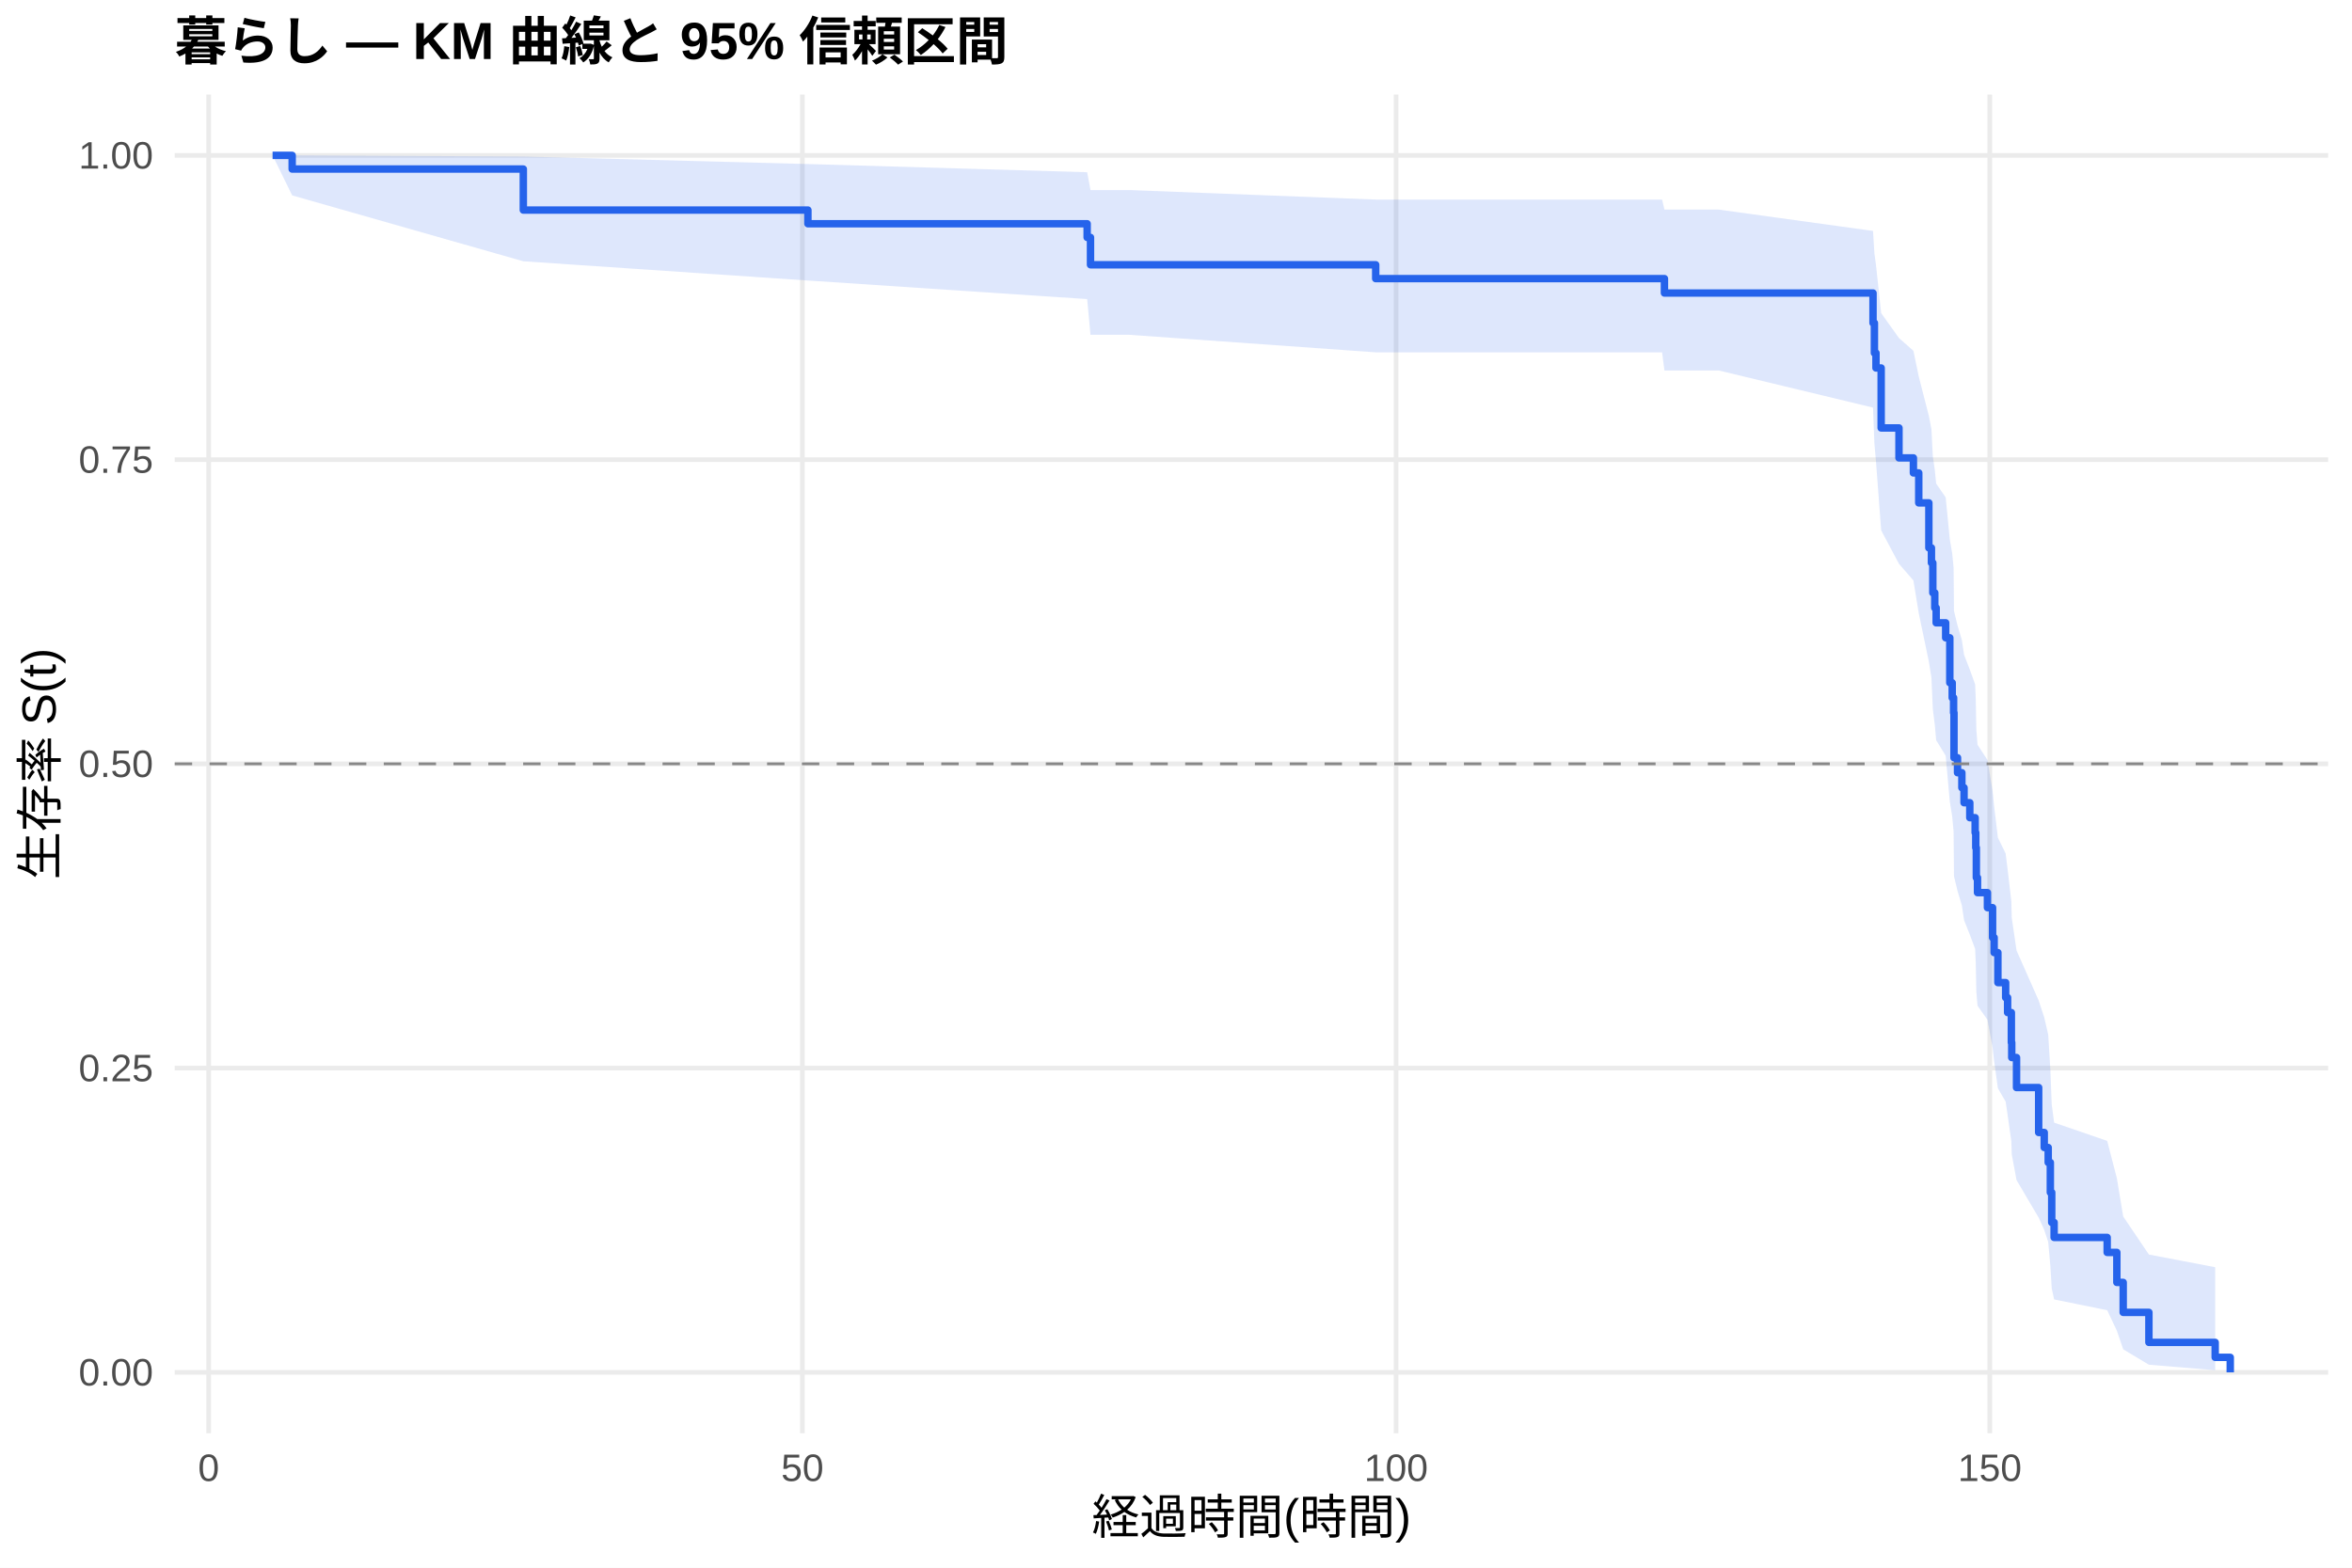
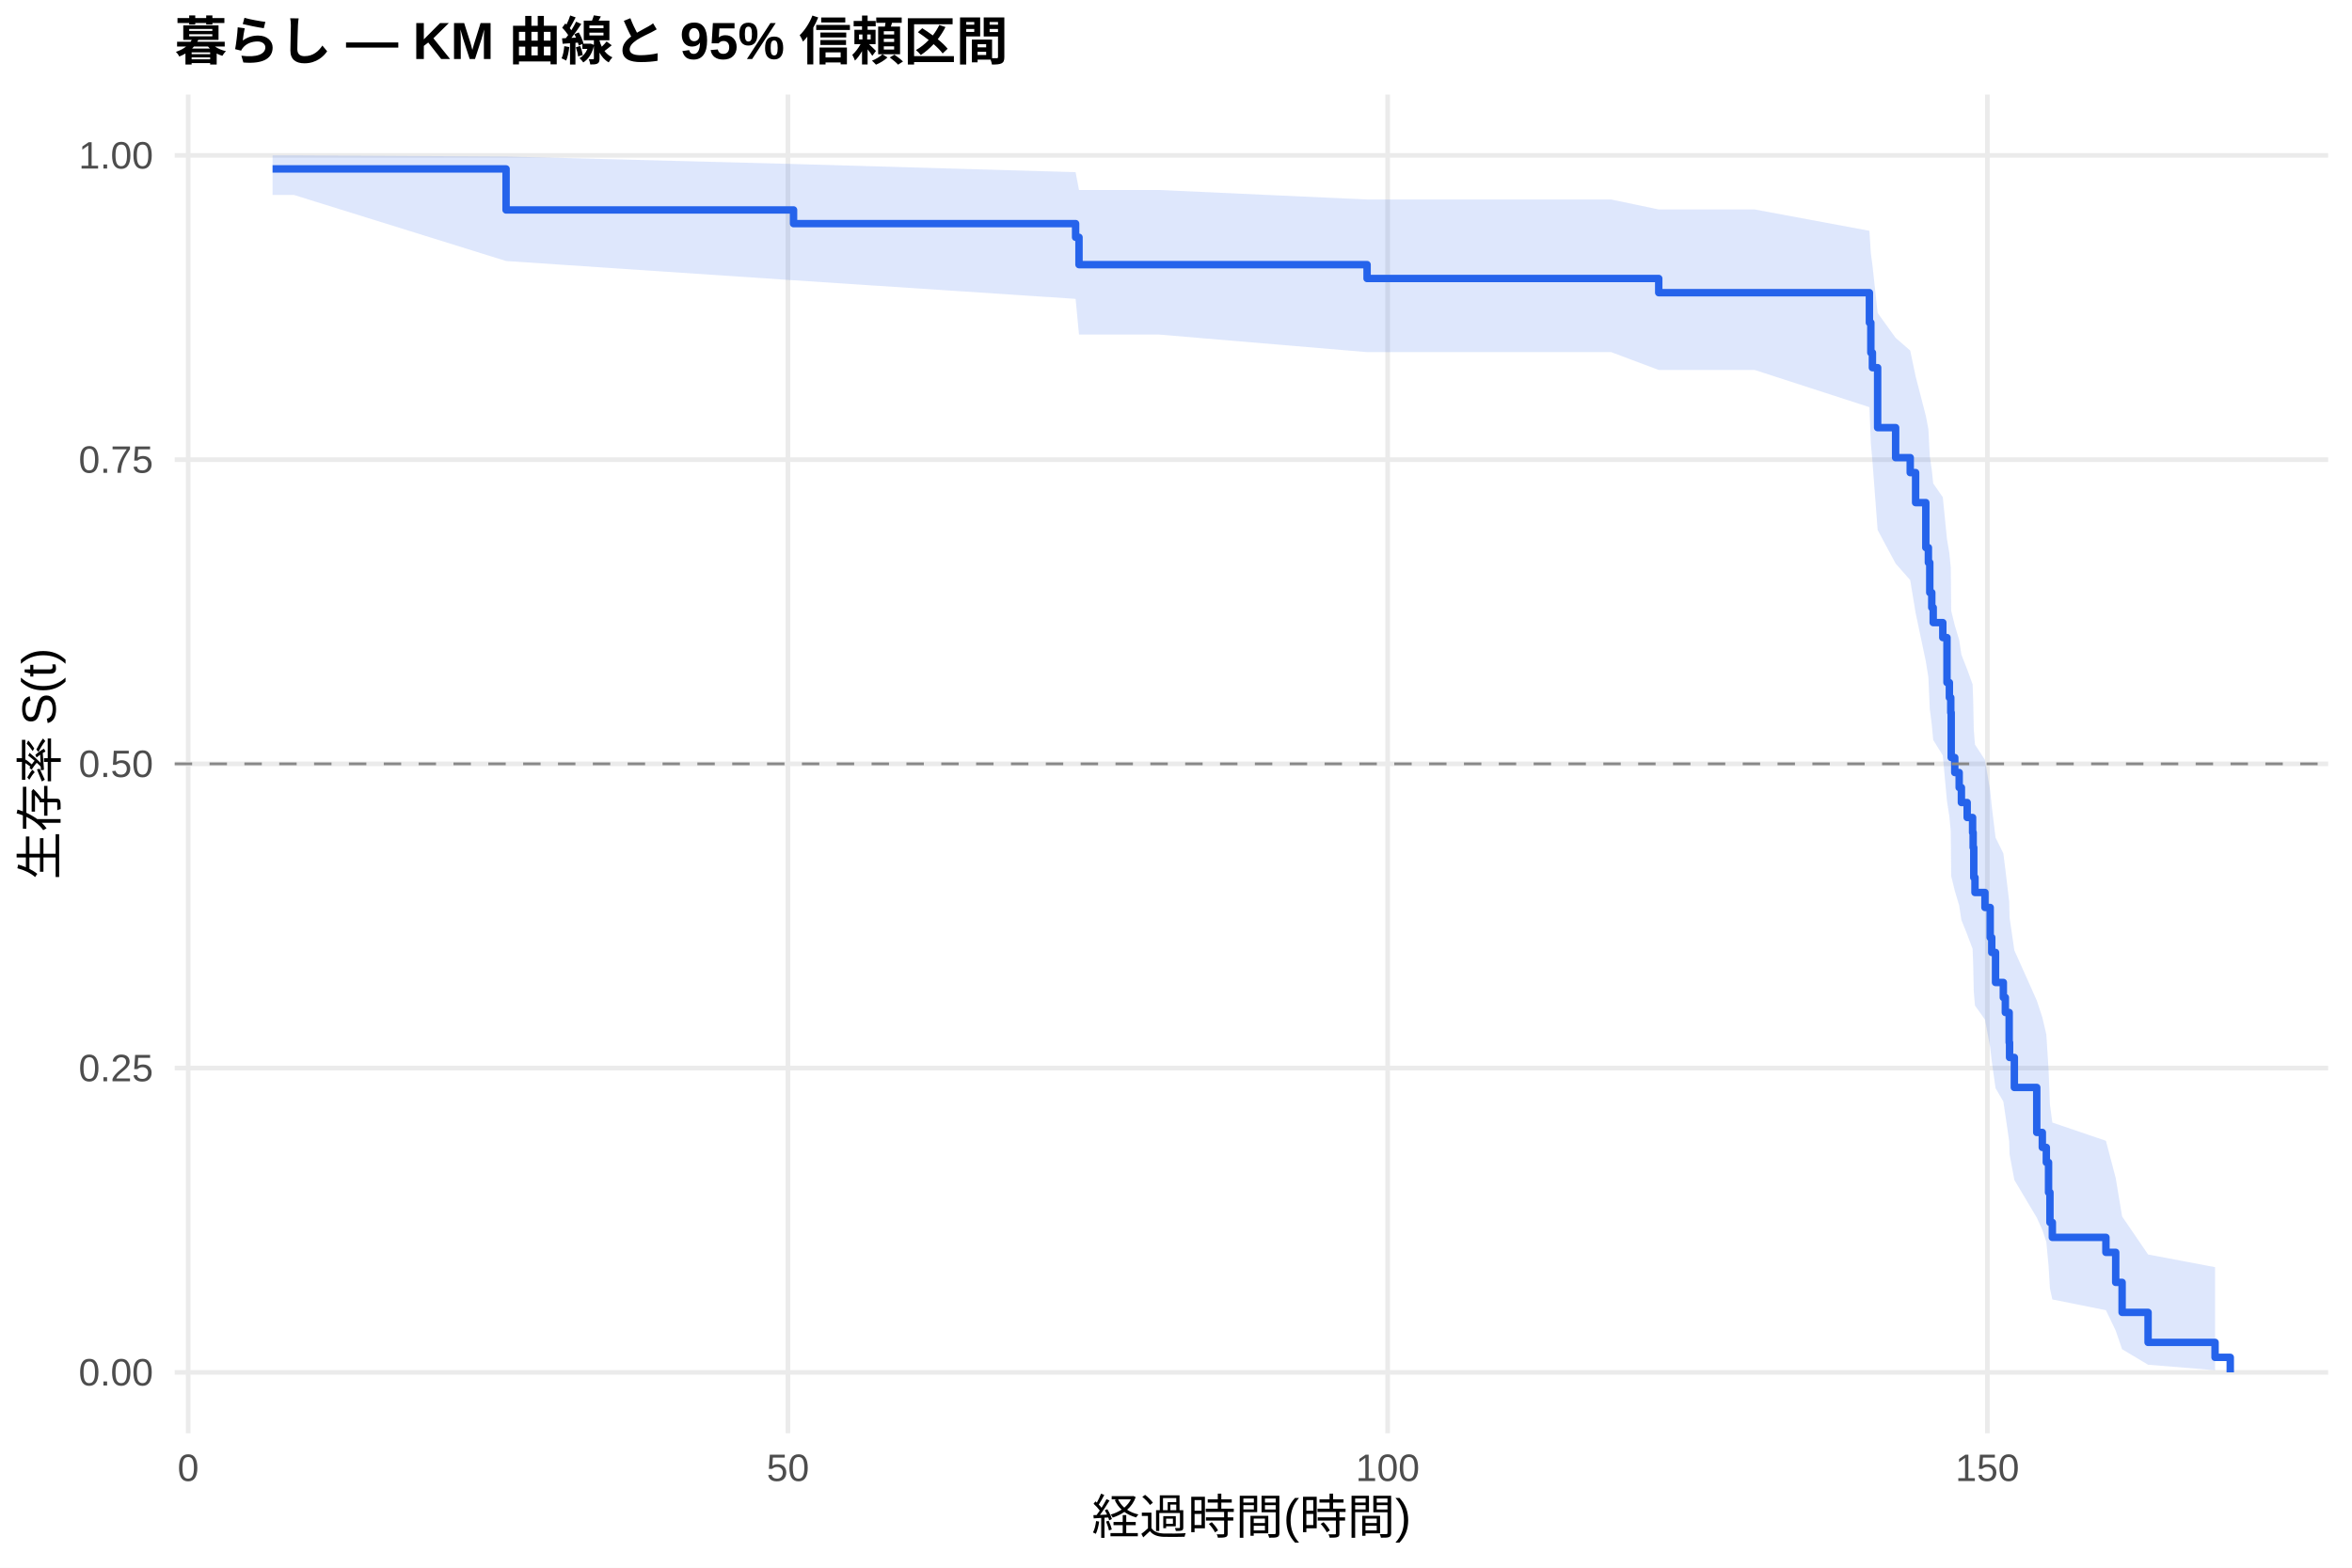
<svg xmlns="http://www.w3.org/2000/svg" width="540.00pt" height="360.00pt" viewBox="0 0 540.00 360.00">
  <g class="svglite">
    <defs>
      <style type="text/css">
    .svglite line, .svglite polyline, .svglite polygon, .svglite path, .svglite rect, .svglite circle {
      fill: none;
      stroke: #000000;
      stroke-linecap: round;
      stroke-linejoin: round;
      stroke-miterlimit: 10.00;
    }
    .svglite text {
      white-space: pre;
    }
    .svglite g.glyphgroup path {
      fill: inherit;
      stroke: none;
    }
  </style>
    </defs>
    <rect width="100%" height="100%" style="stroke: none; fill: #FFFFFF;" />
    <defs>
      <clipPath id="cpMC4wMHw1NDAuMDB8MC4wMHwzNjAuMDA=">
        <rect x="0.00" y="0.00" width="540.00" height="360.00" />
      </clipPath>
    </defs>
    <g clip-path="url(#cpMC4wMHw1NDAuMDB8MC4wMHwzNjAuMDA=)">
      <rect x="0" y="0.00" width="540.00" height="360.00" style="stroke-width: 1.07; stroke: none; fill: #FFFFFF;" />
    </g>
    <defs>
      <clipPath id="cpNDAuMTF8NTM0LjUyfDIxLjcxfDMyOS4xMg==">
        <rect x="40.11" y="21.71" width="494.41" height="307.41" />
      </clipPath>
    </defs>
    <g clip-path="url(#cpNDAuMTF8NTM0LjUyfDIxLjcxfDMyOS4xMg==)">
      <polyline points="40.11,315.14 534.52,315.14 " style="stroke-width: 1.07; stroke: #EBEBEB; stroke-linecap: butt;" />
      <polyline points="40.11,245.28 534.52,245.28 " style="stroke-width: 1.07; stroke: #EBEBEB; stroke-linecap: butt;" />
      <polyline points="40.11,175.41 534.52,175.41 " style="stroke-width: 1.07; stroke: #EBEBEB; stroke-linecap: butt;" />
      <polyline points="40.11,105.55 534.52,105.55 " style="stroke-width: 1.07; stroke: #EBEBEB; stroke-linecap: butt;" />
      <polyline points="40.11,35.68 534.52,35.68 " style="stroke-width: 1.07; stroke: #EBEBEB; stroke-linecap: butt;" />
-       <polyline points="47.91,329.12 47.91,21.71 " style="stroke-width: 1.07; stroke: #EBEBEB; stroke-linecap: butt;" />
-       <polyline points="184.22,329.12 184.22,21.71 " style="stroke-width: 1.07; stroke: #EBEBEB; stroke-linecap: butt;" />
-       <polyline points="320.53,329.12 320.53,21.71 " style="stroke-width: 1.07; stroke: #EBEBEB; stroke-linecap: butt;" />
-       <polyline points="456.84,329.12 456.84,21.71 " style="stroke-width: 1.07; stroke: #EBEBEB; stroke-linecap: butt;" />
-       <polygon points="62.58,35.68 67.08,35.68 120.15,35.94 185.49,37.67 249.60,39.55 250.37,43.64 259.23,43.64 315.85,45.83 325.89,45.83 361.97,45.83 381.60,45.83 382.14,48.13 394.59,48.13 430.03,53.03 430.35,58.19 430.71,60.85 431.90,71.90 435.99,77.63 439.30,80.55 440.53,86.45 442.85,95.51 443.44,98.57 443.76,104.77 444.21,107.90 444.53,111.05 446.71,114.22 447.66,123.86 448.21,127.10 448.53,130.37 448.62,140.29 449.43,143.63 450.43,146.99 450.93,150.36 452.25,153.76 453.48,157.17 453.62,160.61 453.75,167.53 454.02,171.02 456.30,174.52 457.48,181.60 457.84,185.16 458.70,192.36 460.48,195.99 460.93,199.64 461.79,207.01 461.88,210.74 462.98,218.26 468.06,229.75 469.34,233.64 470.25,237.57 470.74,245.53 471.06,253.66 471.61,257.80 483.79,261.99 486.01,270.55 487.47,279.35 493.37,288.09 508.59,291.00 508.59,314.65 493.37,313.39 487.47,309.85 486.01,305.58 483.79,300.87 471.61,298.40 471.06,295.87 470.74,290.63 470.25,285.20 469.34,282.43 468.06,279.62 462.98,270.99 461.88,265.09 461.79,262.10 460.93,256.04 460.48,252.98 458.70,249.90 457.84,243.66 457.48,240.51 456.30,234.16 454.02,230.95 453.75,227.72 453.62,221.20 453.48,217.92 452.25,214.62 450.93,211.29 450.43,207.95 449.43,204.59 448.62,201.22 448.53,190.97 448.21,187.52 447.66,184.05 446.71,173.53 444.53,169.98 444.21,166.41 443.76,162.82 443.44,155.58 442.85,151.93 440.53,140.82 439.30,133.29 435.99,129.48 431.90,121.78 430.71,105.95 430.35,101.88 430.03,93.60 394.59,85.07 382.14,85.07 381.60,80.91 361.97,80.91 325.89,80.91 315.85,80.91 259.23,76.88 250.37,76.88 249.60,68.68 185.49,64.42 120.15,60.00 67.08,44.87 62.58,35.68 " style="stroke-width: 0.00; stroke: none; stroke-linecap: butt; fill: #2563EB; fill-opacity: 0.15;" />
-       <polyline points="62.58,35.68 67.08,35.68 120.15,35.94 185.49,37.67 249.60,39.55 250.37,43.64 259.23,43.64 315.85,45.83 325.89,45.83 361.97,45.83 381.60,45.83 382.14,48.13 394.59,48.13 430.03,53.03 430.35,58.19 430.71,60.85 431.90,71.90 435.99,77.63 439.30,80.55 440.53,86.45 442.85,95.51 443.44,98.57 443.76,104.77 444.21,107.90 444.53,111.05 446.71,114.22 447.66,123.86 448.21,127.10 448.53,130.37 448.62,140.29 449.43,143.63 450.43,146.99 450.93,150.36 452.25,153.76 453.48,157.17 453.62,160.61 453.75,167.53 454.02,171.02 456.30,174.52 457.48,181.60 457.84,185.16 458.70,192.36 460.48,195.99 460.93,199.64 461.79,207.01 461.88,210.74 462.98,218.26 468.06,229.75 469.34,233.64 470.25,237.57 470.74,245.53 471.06,253.66 471.61,257.80 483.79,261.99 486.01,270.55 487.47,279.35 493.37,288.09 508.59,291.00 " style="stroke-width: 1.07; stroke: none; stroke-linecap: butt;" />
-       <polyline points="508.59,314.65 493.37,313.39 487.47,309.85 486.01,305.58 483.79,300.87 471.61,298.40 471.06,295.87 470.74,290.63 470.25,285.20 469.34,282.43 468.06,279.62 462.98,270.99 461.88,265.09 461.79,262.10 460.93,256.04 460.48,252.98 458.70,249.90 457.84,243.66 457.48,240.51 456.30,234.16 454.02,230.95 453.75,227.72 453.62,221.20 453.48,217.92 452.25,214.62 450.93,211.29 450.43,207.95 449.43,204.59 448.62,201.22 448.53,190.97 448.21,187.52 447.66,184.05 446.71,173.53 444.53,169.98 444.21,166.41 443.76,162.82 443.44,155.58 442.85,151.93 440.53,140.82 439.30,133.29 435.99,129.48 431.90,121.78 430.71,105.95 430.35,101.88 430.03,93.60 394.59,85.07 382.14,85.07 381.60,80.91 361.97,80.91 325.89,80.91 315.85,80.91 259.23,76.88 250.37,76.88 249.60,68.68 185.49,64.42 120.15,60.00 67.08,44.87 62.58,35.68 " style="stroke-width: 1.07; stroke: none; stroke-linecap: butt;" />
-       <polyline points="62.58,35.68 67.08,35.68 67.08,38.82 120.15,38.82 120.15,48.24 185.49,48.24 185.49,51.38 249.60,51.38 249.60,54.52 250.37,54.52 250.37,60.80 259.23,60.80 259.23,60.80 315.85,60.80 315.85,63.98 325.89,63.98 325.89,63.98 361.97,63.98 361.97,63.98 381.60,63.98 381.60,63.98 382.14,63.98 382.14,67.29 394.59,67.29 394.59,67.29 430.03,67.29 430.03,74.17 430.35,74.17 430.35,81.06 430.71,81.06 430.71,84.50 431.90,84.50 431.90,98.27 435.99,98.27 435.99,105.15 439.30,105.15 439.30,108.60 440.53,108.60 440.53,115.48 442.85,115.48 442.85,125.81 443.44,125.81 443.44,129.25 443.76,129.25 443.76,136.13 444.21,136.13 444.21,139.58 444.53,139.58 444.53,143.02 446.71,143.02 446.71,146.46 447.66,146.46 447.66,156.79 448.21,156.79 448.21,160.23 448.53,160.23 448.53,163.67 448.62,163.67 448.62,174.00 449.43,174.00 449.43,177.44 450.43,177.44 450.43,180.89 450.93,180.89 450.93,184.33 452.25,184.33 452.25,187.77 453.48,187.77 453.48,191.21 453.62,191.21 453.62,194.66 453.75,194.66 453.75,201.54 454.02,201.54 454.02,204.98 456.30,204.98 456.30,208.43 457.48,208.43 457.48,215.31 457.84,215.31 457.84,218.75 458.70,218.75 458.70,225.64 460.48,225.64 460.48,229.08 460.93,229.08 460.93,232.52 461.79,232.52 461.79,239.41 461.88,239.41 461.88,242.85 462.98,242.85 462.98,249.74 468.06,249.74 468.06,260.06 469.34,260.06 469.34,263.51 470.25,263.51 470.25,266.95 470.74,266.95 470.74,273.83 471.06,273.83 471.06,280.72 471.61,280.72 471.61,284.16 483.79,284.16 483.79,287.60 486.01,287.60 486.01,294.49 487.47,294.49 487.47,301.37 493.37,301.37 493.37,308.26 508.59,308.26 508.59,311.70 512.05,311.70 512.05,315.14 " style="stroke-width: 1.71; stroke: #2563EB; stroke-linecap: butt;" />
+       <polyline points="43.21,329.12 43.21,21.71 " style="stroke-width: 1.07; stroke: #EBEBEB; stroke-linecap: butt;" />
+       <polyline points="180.90,329.12 180.90,21.71 " style="stroke-width: 1.07; stroke: #EBEBEB; stroke-linecap: butt;" />
+       <polyline points="318.59,329.12 318.59,21.71 " style="stroke-width: 1.07; stroke: #EBEBEB; stroke-linecap: butt;" />
+       <polyline points="456.28,329.12 456.28,21.71 " style="stroke-width: 1.07; stroke: #EBEBEB; stroke-linecap: butt;" />
+       <polygon points="62.58,35.68 67.49,35.68 116.19,35.94 182.19,37.66 246.95,39.54 247.73,43.63 266.13,43.63 313.87,45.81 333.46,45.81 369.91,45.81 380.83,48.10 389.73,48.10 402.86,48.10 429.20,53.00 429.53,58.16 429.89,60.81 431.09,71.86 435.22,77.59 438.57,80.50 439.81,86.41 442.15,95.46 442.74,98.53 443.06,104.73 443.52,107.86 443.85,111.01 446.05,114.18 447.01,123.81 447.56,127.06 447.88,130.33 447.98,140.25 448.80,143.59 449.81,146.95 450.32,150.33 451.65,153.72 452.89,157.14 453.02,160.57 453.16,167.49 453.44,170.98 455.73,174.49 456.93,181.56 457.29,185.13 458.16,192.33 459.95,195.96 460.41,199.61 461.29,206.99 461.38,210.71 462.48,218.23 467.62,229.73 468.90,233.62 469.82,237.55 470.33,245.51 470.65,253.65 471.20,257.78 483.50,261.97 485.75,270.53 487.22,279.34 493.18,288.08 508.56,290.99 508.56,314.65 493.18,313.39 487.22,309.84 485.75,305.57 483.50,300.87 471.20,298.40 470.65,295.86 470.33,290.62 469.82,285.19 468.90,282.42 467.62,279.60 462.48,270.97 461.38,265.07 461.29,262.08 460.41,256.02 459.95,252.96 458.16,249.88 457.29,243.64 456.93,240.49 455.73,234.13 453.44,230.92 453.16,227.69 453.02,221.17 452.89,217.88 451.65,214.58 450.32,211.26 449.81,207.91 448.80,204.55 447.98,201.17 447.88,190.93 447.56,187.48 447.01,184.00 446.05,173.47 443.85,169.92 443.52,166.35 443.06,162.76 442.74,155.52 442.15,151.86 439.81,140.75 438.57,133.22 435.22,129.41 431.09,121.70 429.89,105.85 429.53,101.79 429.20,93.50 402.86,84.96 389.73,84.96 380.83,84.96 369.91,80.86 333.46,80.86 313.87,80.86 266.13,76.83 247.73,76.83 246.95,68.63 182.19,64.36 116.19,59.94 67.49,44.77 62.58,44.77 " style="stroke-width: 0.00; stroke: none; stroke-linecap: butt; fill: #2563EB; fill-opacity: 0.15;" />
+       <polyline points="62.58,35.68 67.49,35.68 116.19,35.94 182.19,37.66 246.95,39.54 247.73,43.63 266.13,43.63 313.87,45.81 333.46,45.81 369.91,45.81 380.83,48.10 389.73,48.10 402.86,48.10 429.20,53.00 429.53,58.16 429.89,60.81 431.09,71.86 435.22,77.59 438.57,80.50 439.81,86.41 442.15,95.46 442.74,98.53 443.06,104.73 443.52,107.86 443.85,111.01 446.05,114.18 447.01,123.81 447.56,127.06 447.88,130.33 447.98,140.25 448.80,143.59 449.81,146.95 450.32,150.33 451.65,153.72 452.89,157.14 453.02,160.57 453.16,167.49 453.44,170.98 455.73,174.49 456.93,181.56 457.29,185.13 458.16,192.33 459.95,195.96 460.41,199.61 461.29,206.99 461.38,210.71 462.48,218.23 467.62,229.73 468.90,233.62 469.82,237.55 470.33,245.51 470.65,253.65 471.20,257.78 483.50,261.97 485.75,270.53 487.22,279.34 493.18,288.08 508.56,290.99 " style="stroke-width: 1.07; stroke: none; stroke-linecap: butt;" />
+       <polyline points="508.56,314.65 493.18,313.39 487.22,309.84 485.75,305.57 483.50,300.87 471.20,298.40 470.65,295.86 470.33,290.62 469.82,285.19 468.90,282.42 467.62,279.60 462.48,270.97 461.38,265.07 461.29,262.08 460.41,256.02 459.95,252.96 458.16,249.88 457.29,243.64 456.93,240.49 455.73,234.13 453.44,230.92 453.16,227.69 453.02,221.17 452.89,217.88 451.65,214.58 450.32,211.26 449.81,207.91 448.80,204.55 447.98,201.17 447.88,190.93 447.56,187.48 447.01,184.00 446.05,173.47 443.85,169.92 443.52,166.35 443.06,162.76 442.74,155.52 442.15,151.86 439.81,140.75 438.57,133.22 435.22,129.41 431.09,121.70 429.89,105.85 429.53,101.79 429.20,93.50 402.86,84.96 389.73,84.96 380.83,84.96 369.91,80.86 333.46,80.86 313.87,80.86 266.13,76.83 247.73,76.83 246.95,68.63 182.19,64.36 116.19,59.94 67.49,44.77 62.58,44.77 " style="stroke-width: 1.07; stroke: none; stroke-linecap: butt;" />
+       <polyline points="62.58,38.79 67.49,38.79 67.49,38.79 116.19,38.79 116.19,48.21 182.19,48.21 182.19,51.35 246.95,51.35 246.95,54.49 247.73,54.49 247.73,60.77 266.13,60.77 266.13,60.77 313.87,60.77 313.87,63.95 333.46,63.95 333.46,63.95 369.91,63.95 369.91,63.95 380.83,63.95 380.83,67.21 389.73,67.21 389.73,67.21 402.86,67.21 402.86,67.21 429.20,67.21 429.20,74.10 429.53,74.10 429.53,80.99 429.89,80.99 429.89,84.43 431.09,84.43 431.09,98.20 435.22,98.20 435.22,105.09 438.57,105.09 438.57,108.53 439.81,108.53 439.81,115.42 442.15,115.42 442.15,125.75 442.74,125.75 442.74,129.19 443.06,129.19 443.06,136.08 443.52,136.08 443.52,139.52 443.85,139.52 443.85,142.97 446.05,142.97 446.05,146.41 447.01,146.41 447.01,156.74 447.56,156.74 447.56,160.19 447.88,160.19 447.88,163.63 447.98,163.63 447.98,173.96 448.80,173.96 448.80,177.40 449.81,177.40 449.81,180.85 450.32,180.85 450.32,184.29 451.65,184.29 451.65,187.73 452.89,187.73 452.89,191.18 453.02,191.18 453.02,194.62 453.16,194.62 453.16,201.51 453.44,201.51 453.44,204.95 455.73,204.95 455.73,208.39 456.93,208.39 456.93,215.28 457.29,215.28 457.29,218.72 458.16,218.72 458.16,225.61 459.95,225.61 459.95,229.06 460.41,229.06 460.41,232.50 461.29,232.50 461.29,239.39 461.38,239.39 461.38,242.83 462.48,242.83 462.48,249.72 467.62,249.72 467.62,260.05 468.90,260.05 468.90,263.49 469.82,263.49 469.82,266.93 470.33,266.93 470.33,273.82 470.65,273.82 470.65,280.71 471.20,280.71 471.20,284.15 483.50,284.15 483.50,287.59 485.75,287.59 485.75,294.48 487.22,294.48 487.22,301.37 493.18,301.37 493.18,308.26 508.56,308.26 508.56,311.70 512.05,311.70 512.05,315.14 " style="stroke-width: 1.71; stroke: #2563EB; stroke-linecap: butt;" />
      <line x1="40.11" y1="175.41" x2="534.52" y2="175.41" style="stroke-width: 0.64; stroke: #888888; stroke-dasharray: 4.00,4.00; stroke-linecap: butt;" />
    </g>
    <g clip-path="url(#cpMC4wMHw1NDAuMDB8MC4wMHwzNjAuMDA=)">
      <text x="35.18" y="318.17" text-anchor="end" style="font-size: 8.80px;fill: #4D4D4D; font-family: &quot;Liberation Sans&quot;;" textLength="17.11px" lengthAdjust="spacingAndGlyphs">0.00</text>
      <text x="35.18" y="248.30" text-anchor="end" style="font-size: 8.80px;fill: #4D4D4D; font-family: &quot;Liberation Sans&quot;;" textLength="17.11px" lengthAdjust="spacingAndGlyphs">0.25</text>
      <text x="35.18" y="178.44" text-anchor="end" style="font-size: 8.80px;fill: #4D4D4D; font-family: &quot;Liberation Sans&quot;;" textLength="17.11px" lengthAdjust="spacingAndGlyphs">0.50</text>
      <text x="35.18" y="108.57" text-anchor="end" style="font-size: 8.80px;fill: #4D4D4D; font-family: &quot;Liberation Sans&quot;;" textLength="17.11px" lengthAdjust="spacingAndGlyphs">0.75</text>
      <text x="35.18" y="38.71" text-anchor="end" style="font-size: 8.80px;fill: #4D4D4D; font-family: &quot;Liberation Sans&quot;;" textLength="17.11px" lengthAdjust="spacingAndGlyphs">1.00</text>
-       <text x="47.91" y="340.10" text-anchor="middle" style="font-size: 8.80px;fill: #4D4D4D; font-family: &quot;Liberation Sans&quot;;" textLength="4.89px" lengthAdjust="spacingAndGlyphs">0</text>
-       <text x="184.22" y="340.10" text-anchor="middle" style="font-size: 8.80px;fill: #4D4D4D; font-family: &quot;Liberation Sans&quot;;" textLength="9.78px" lengthAdjust="spacingAndGlyphs">50</text>
-       <text x="320.53" y="340.10" text-anchor="middle" style="font-size: 8.80px;fill: #4D4D4D; font-family: &quot;Liberation Sans&quot;;" textLength="14.67px" lengthAdjust="spacingAndGlyphs">100</text>
-       <text x="456.84" y="340.10" text-anchor="middle" style="font-size: 8.80px;fill: #4D4D4D; font-family: &quot;Liberation Sans&quot;;" textLength="14.67px" lengthAdjust="spacingAndGlyphs">150</text>
+       <text x="43.21" y="340.10" text-anchor="middle" style="font-size: 8.80px;fill: #4D4D4D; font-family: &quot;Liberation Sans&quot;;" textLength="4.89px" lengthAdjust="spacingAndGlyphs">0</text>
+       <text x="180.90" y="340.10" text-anchor="middle" style="font-size: 8.80px;fill: #4D4D4D; font-family: &quot;Liberation Sans&quot;;" textLength="9.78px" lengthAdjust="spacingAndGlyphs">50</text>
+       <text x="318.59" y="340.10" text-anchor="middle" style="font-size: 8.80px;fill: #4D4D4D; font-family: &quot;Liberation Sans&quot;;" textLength="14.67px" lengthAdjust="spacingAndGlyphs">100</text>
+       <text x="456.28" y="340.10" text-anchor="middle" style="font-size: 8.80px;fill: #4D4D4D; font-family: &quot;Liberation Sans&quot;;" textLength="14.67px" lengthAdjust="spacingAndGlyphs">150</text>
      <text x="287.32" y="352.24" text-anchor="middle" style="font-size: 11.00px; font-family: &quot;Liberation Sans&quot;;" textLength="73.31px" lengthAdjust="spacingAndGlyphs">経過時間(時間)</text>
      <text transform="translate(13.05,175.41) rotate(-90)" text-anchor="middle" style="font-size: 11.00px; font-family: &quot;Liberation Sans&quot;;" textLength="53.78px" lengthAdjust="spacingAndGlyphs">生存率 S(t)</text>
      <text x="40.11" y="13.74" style="font-size: 12.00px; font-weight: bold; font-family: &quot;Liberation Sans&quot;;" textLength="191.33px" lengthAdjust="spacingAndGlyphs">暮らし — KM 曲線と 95% 信頼区間</text>
    </g>
  </g>
</svg>
